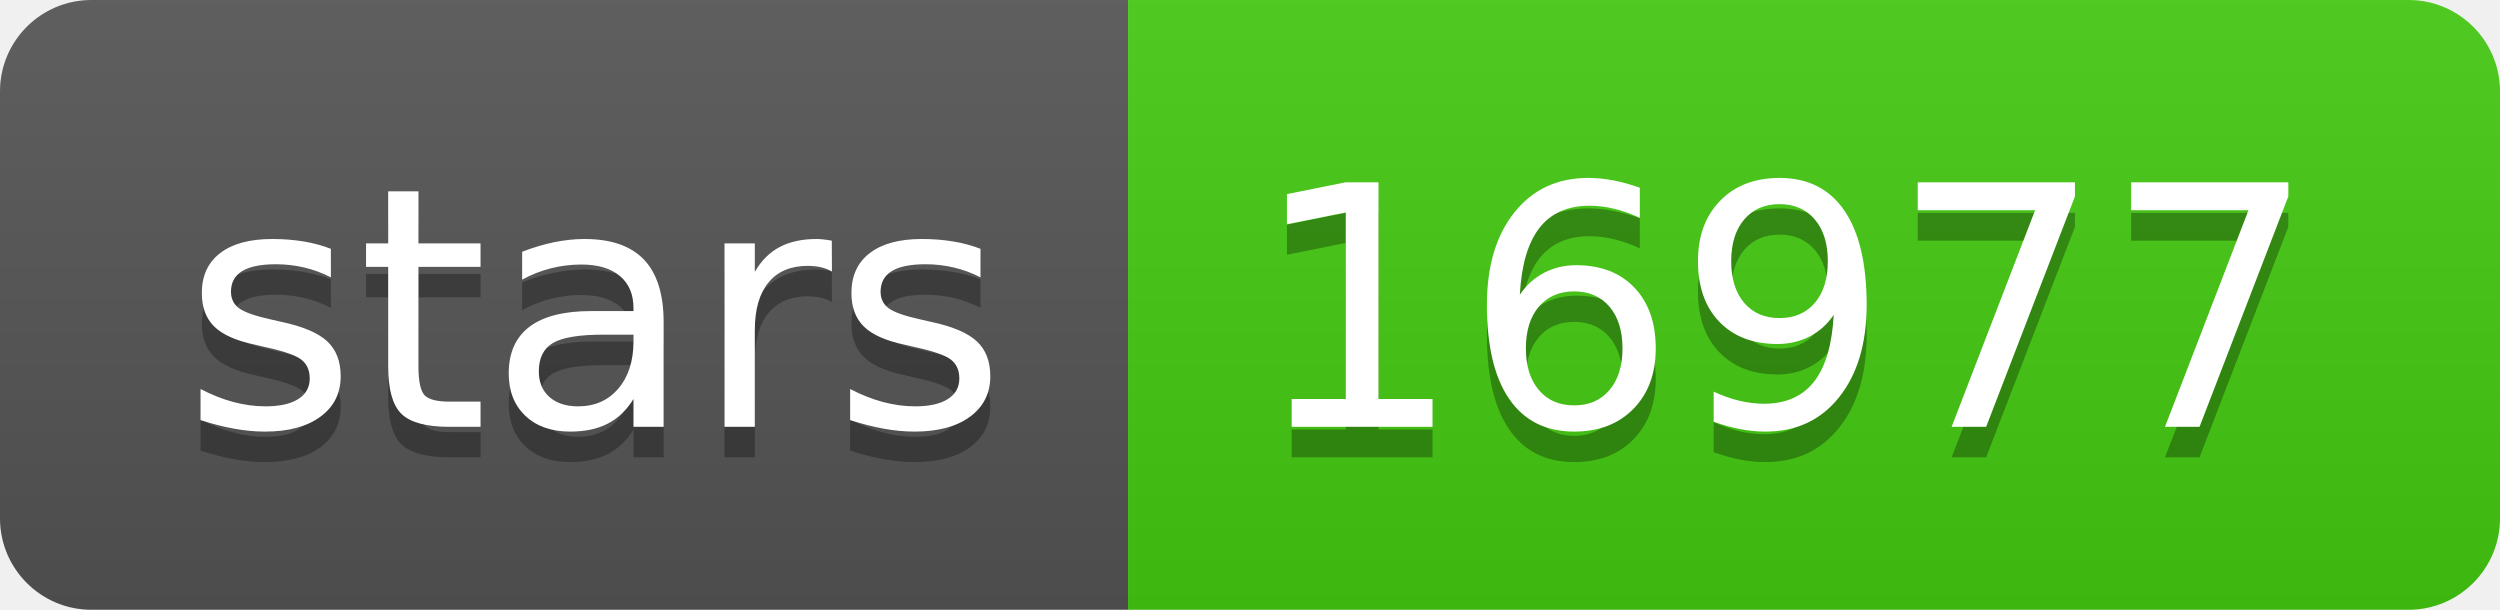
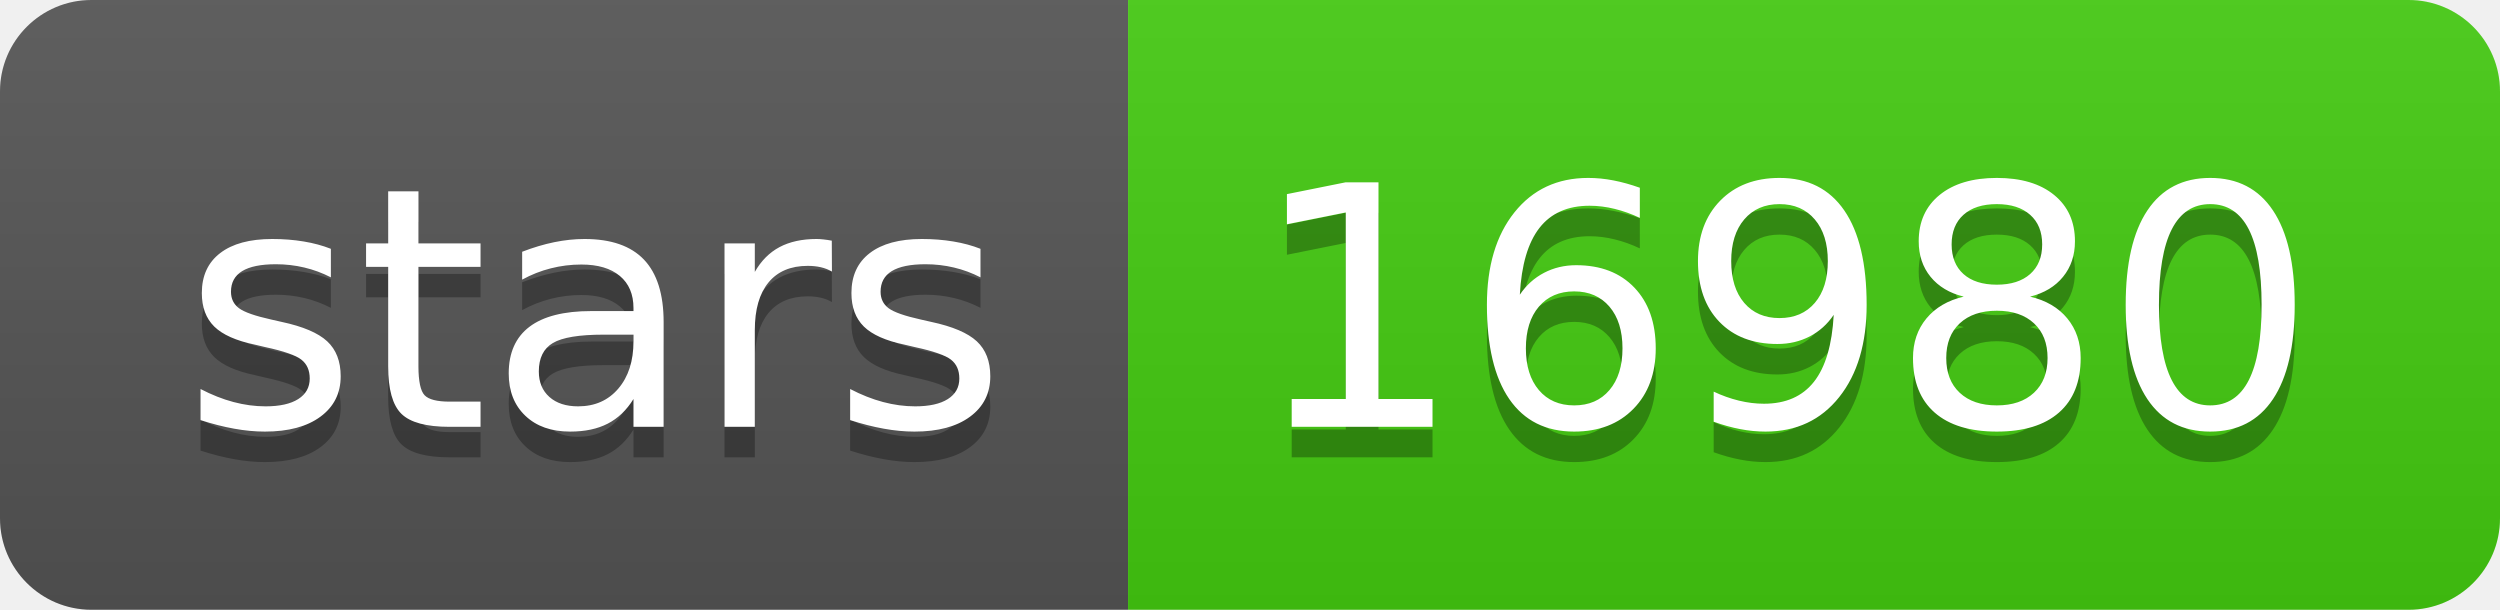
- <svg xmlns="http://www.w3.org/2000/svg" width="82" height="20" role="img" aria-label="stars: 16977">
+ <svg xmlns="http://www.w3.org/2000/svg" width="82" height="20" role="img" aria-label="stars: 16980">
  <linearGradient id="s" x2="0" y2="100%">
    <stop offset="0" stop-color="#bbb" stop-opacity=".1" />
    <stop offset="1" stop-opacity=".1" />
  </linearGradient>
  <clipPath id="r">
    <rect width="82" height="20" rx="3" fill="#fff" />
  </clipPath>
  <g clip-path="url(#r)">
    <rect width="37" height="20" fill="#555" />
    <rect x="37" width="45" height="20" fill="#4c1" />
    <rect width="82" height="20" fill="url(#s)" />
  </g>
  <g fill="#fff" text-anchor="middle" font-family="Verdana,Geneva,DejaVu Sans,sans-serif" text-rendering="geometricPrecision" font-size="110">
    <text aria-hidden="true" x="195" y="150" fill="#010101" fill-opacity=".3" transform="scale(.1)" textLength="270">stars</text>
    <text x="195" y="140" transform="scale(.1)" fill="#fff" textLength="270">stars</text>
-     <text aria-hidden="true" x="585" y="150" fill="#010101" fill-opacity=".3" transform="scale(.1)" textLength="350">16977</text>
-     <text x="585" y="140" transform="scale(.1)" fill="#fff" textLength="350">16977</text>
+     <text aria-hidden="true" x="585" y="150" fill="#010101" fill-opacity=".3" transform="scale(.1)" textLength="350">16980</text>
+     <text x="585" y="140" transform="scale(.1)" fill="#fff" textLength="350">16980</text>
  </g>
</svg>
